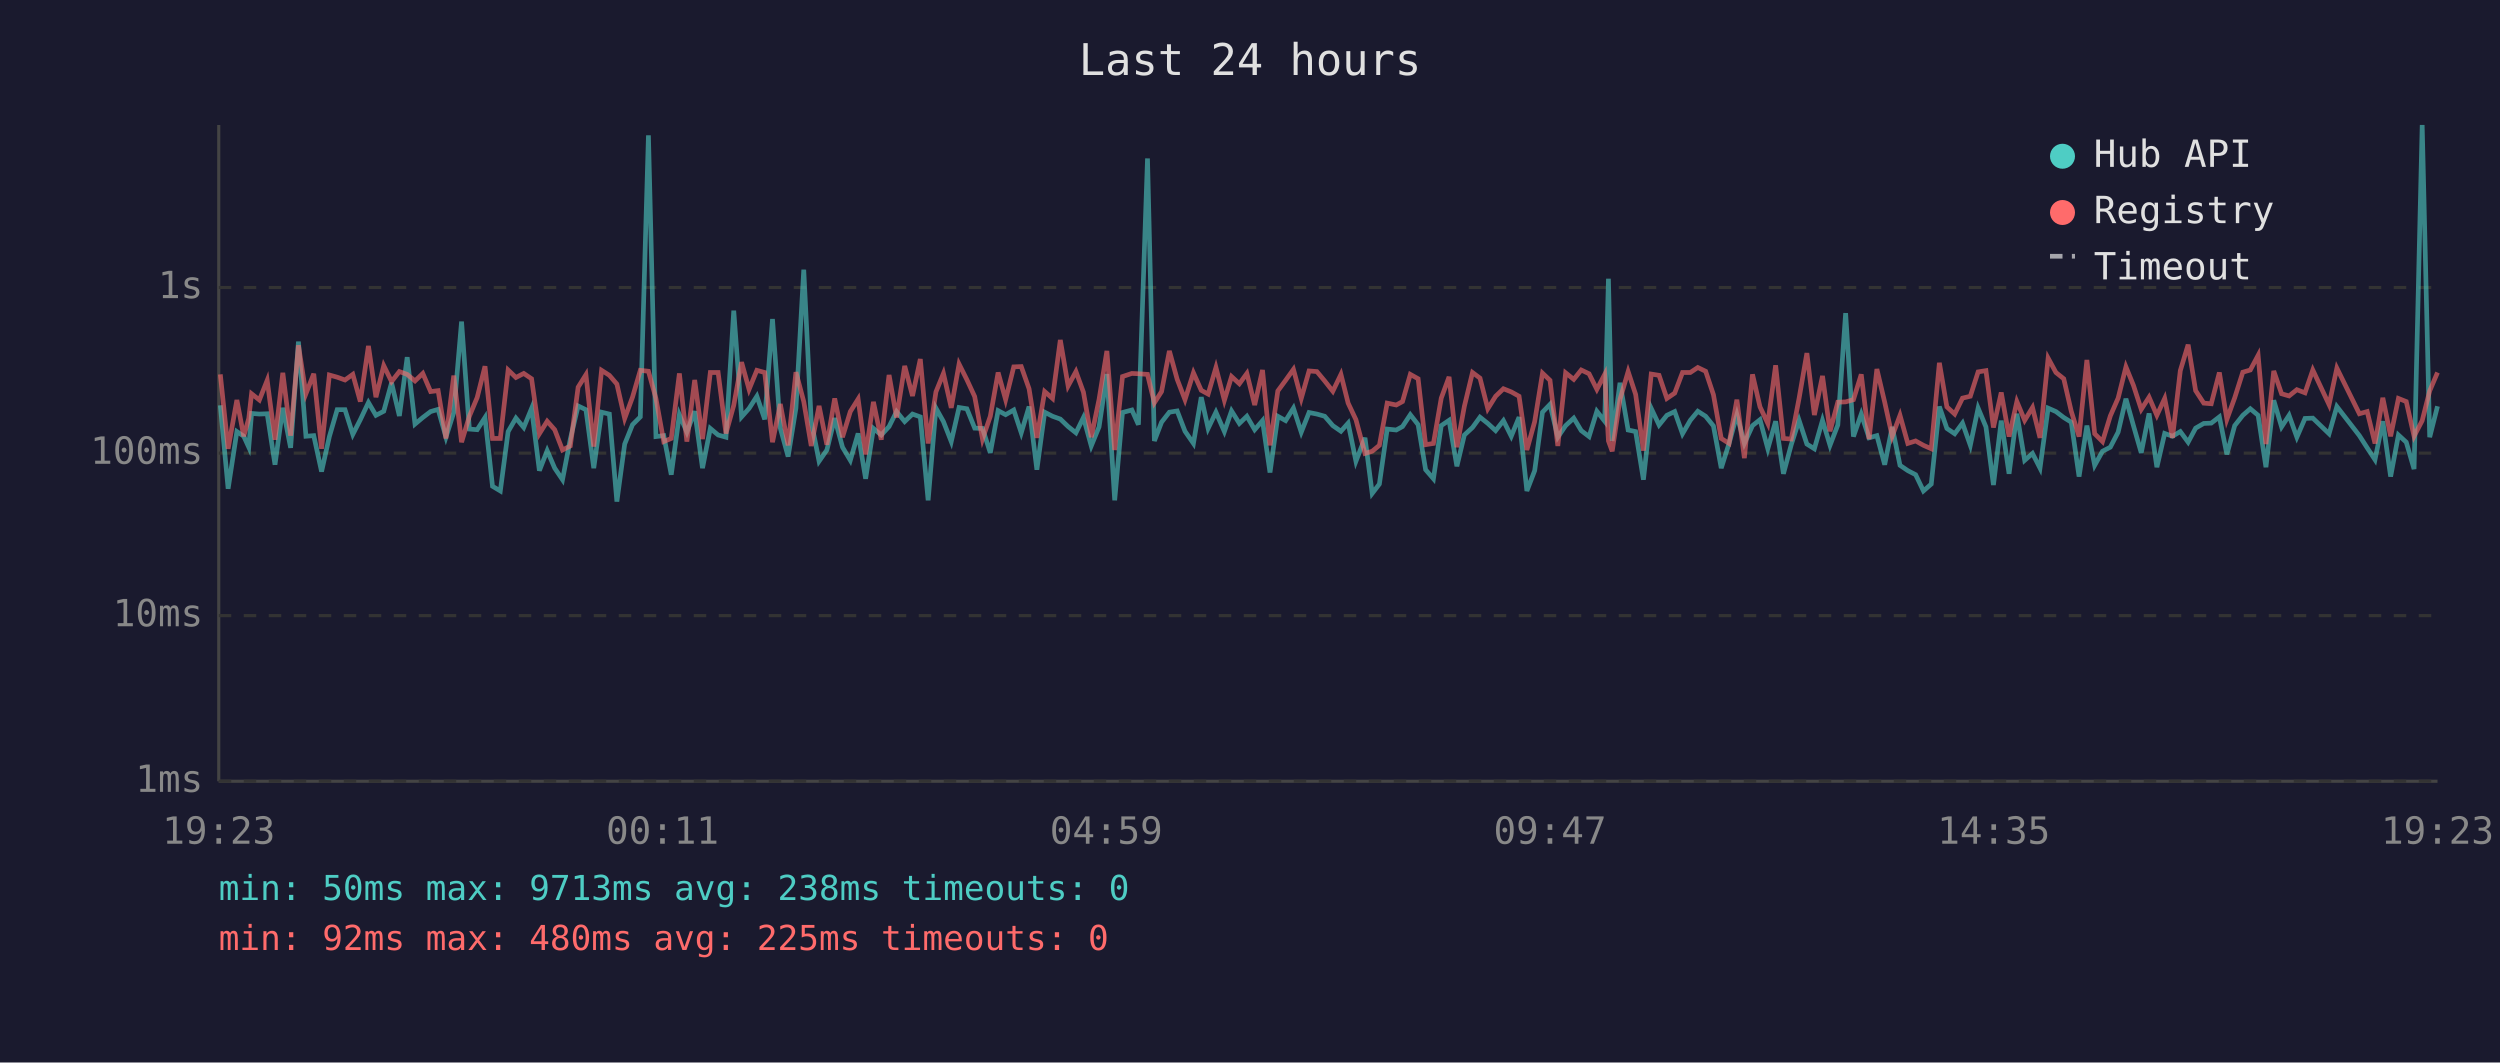
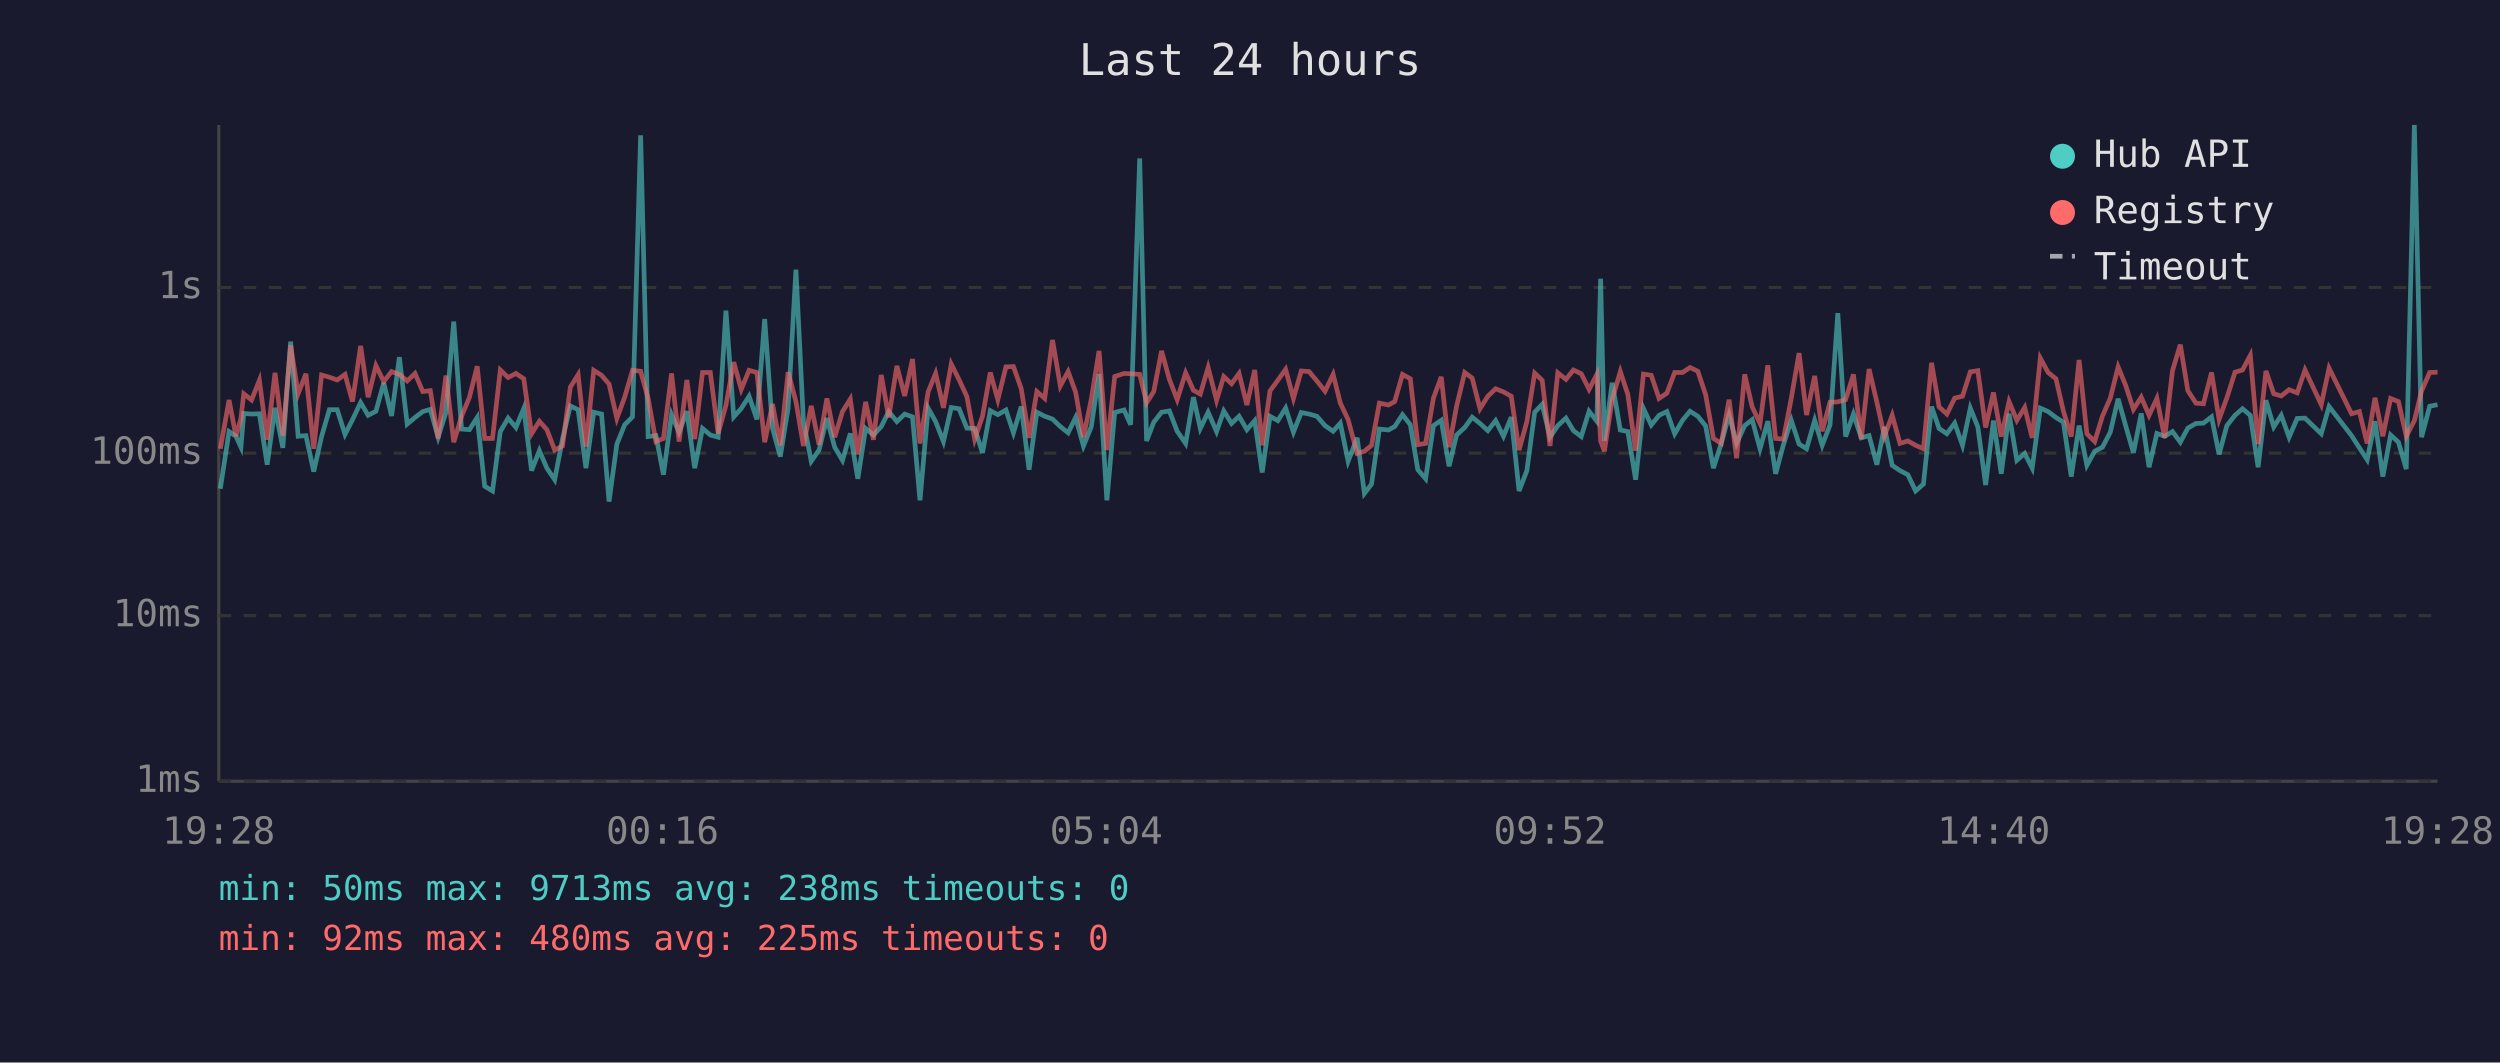
<svg xmlns="http://www.w3.org/2000/svg" viewBox="0 0 800 340" font-family="monospace" font-size="12">
  <rect width="800" height="340" fill="#1a1a2e" />
  <text x="400" y="24" fill="#e0e0e0" font-size="14" text-anchor="middle">Last 24 hours</text>
  <line x1="70" y1="40" x2="70" y2="250" stroke="#444" stroke-width="1" />
  <line x1="70" y1="250" x2="780" y2="250" stroke="#444" stroke-width="1" />
  <line x1="70" y1="250" x2="780" y2="250" stroke="#333" stroke-width="1" stroke-dasharray="4" />
  <text x="65" y="250" fill="#888" text-anchor="end" dominant-baseline="middle">1ms</text>
  <line x1="70" y1="197" x2="780" y2="197" stroke="#333" stroke-width="1" stroke-dasharray="4" />
  <text x="65" y="197" fill="#888" text-anchor="end" dominant-baseline="middle">10ms</text>
  <line x1="70" y1="145" x2="780" y2="145" stroke="#333" stroke-width="1" stroke-dasharray="4" />
  <text x="65" y="145" fill="#888" text-anchor="end" dominant-baseline="middle">100ms</text>
  <line x1="70" y1="92" x2="780" y2="92" stroke="#333" stroke-width="1" stroke-dasharray="4" />
  <text x="65" y="92" fill="#888" text-anchor="end" dominant-baseline="middle">1s</text>
-   <text x="70" y="270" fill="#888" text-anchor="middle">19:23</text>
-   <text x="212" y="270" fill="#888" text-anchor="middle">00:11</text>
-   <text x="354" y="270" fill="#888" text-anchor="middle">04:59</text>
-   <text x="496" y="270" fill="#888" text-anchor="middle">09:47</text>
-   <text x="638" y="270" fill="#888" text-anchor="middle">14:35</text>
-   <text x="780" y="270" fill="#888" text-anchor="middle">19:23</text>
-   <polyline points="70.5,129.7 73.0,156.4 75.8,138.1 78.0,139.6 79.6,143.1 80.5,132.3 83.0,132.5 85.5,132.4 88.0,148.7 90.5,130.5 93.0,143.3 95.5,109.3 97.9,139.6 100.4,139.4 102.9,150.9 105.4,139.7 107.9,131.1 110.4,131.1 112.9,139.0 115.3,134.3 117.9,128.8 120.3,132.9 122.8,131.6 125.3,122.5 127.8,133.1 130.3,114.3 132.8,135.7 135.3,133.6 137.8,131.7 140.2,131.0 142.7,139.9 145.2,132.0 147.7,102.9 150.2,137.3 152.7,137.5 155.2,133.6 157.6,155.6 160.1,157.1 162.6,138.1 165.1,133.8 167.6,136.8 170.1,130.7 172.6,150.6 175.1,144.2 177.5,149.8 180.0,153.5 182.5,140.5 185.0,129.9 187.5,131.1 190.0,149.8 192.5,131.9 195.0,132.5 197.4,160.5 199.9,142.1 202.4,135.9 204.9,133.4 207.5,43.3 209.9,139.7 212.4,139.4 214.8,151.9 217.4,132.7 219.8,138.3 222.3,131.6 224.8,149.8 227.3,137.1 229.8,139.2 232.3,139.9 234.8,99.4 237.3,133.4 239.7,130.7 242.2,126.8 244.7,134.2 247.2,102.1 249.7,137.0 252.2,146.1 254.7,130.6 257.2,86.3 259.6,134.9 262.1,147.6 264.6,144.0 267.1,133.8 269.6,143.1 272.1,147.3 274.6,138.7 277.0,153.2 279.5,137.1 282.0,139.2 284.5,136.5 286.9,131.7 289.5,134.9 292.0,132.5 294.5,133.4 297.0,160.1 299.5,130.6 301.9,134.9 304.4,141.3 306.9,130.4 309.4,130.8 311.9,137.0 314.4,137.1 316.9,144.9 319.4,131.4 321.8,132.7 324.4,131.2 326.8,138.5 329.3,130.1 331.8,150.3 334.3,131.9 336.8,133.2 339.3,134.1 341.8,136.5 344.3,138.5 346.7,133.6 349.2,142.7 351.7,136.6 354.2,119.7 356.7,160.1 359.2,132.0 362.2,131.2 364.3,135.9 367.2,50.7 369.4,141.1 371.7,135.1 374.2,131.9 376.7,131.5 379.2,138.0 381.9,141.9 384.4,127.1 386.6,137.1 389.1,131.9 391.8,138.1 394.1,131.5 396.6,135.5 399.0,133.2 401.5,137.5 404.0,134.6 406.4,151.2 408.9,133.2 411.4,134.6 413.9,130.6 416.4,138.3 418.9,132.0 421.4,132.5 423.9,133.2 426.5,136.2 429.1,138.0 431.4,135.4 433.9,147.6 436.8,140.1 439.1,157.9 441.4,154.9 443.9,137.3 446.8,137.6 448.8,136.5 451.3,132.7 453.8,135.9 456.2,150.3 458.7,153.2 461.2,136.2 463.7,134.5 466.2,149.2 468.6,139.2 471.2,136.8 473.6,133.5 476.1,135.5 478.6,137.8 481.1,134.6 483.6,139.6 486.1,133.5 488.6,157.1 491.1,150.6 493.6,131.9 496.0,129.4 498.5,139.9 501.0,136.2 503.6,133.8 506.0,137.8 508.5,139.7 511.0,131.6 513.5,134.8 514.7,89.2 515.9,141.1 518.4,122.5 521.0,137.6 523.4,138.1 525.9,153.5 528.4,130.7 530.9,136.0 533.4,132.9 535.9,131.7 538.4,138.8 540.9,134.5 543.3,131.6 545.8,133.2 548.3,136.3 550.8,149.8 553.3,141.9 555.8,132.7 558.2,141.9 560.8,136.2 563.2,134.3 565.7,143.6 568.2,134.8 570.7,151.6 573.2,142.3 575.7,134.5 578.2,142.1 580.6,143.6 583.2,134.5 585.6,142.5 588.1,136.0 590.6,100.2 593.1,139.7 595.6,132.5 598.1,140.1 600.6,139.4 603.1,148.7 605.5,136.6 608.0,148.9 610.5,150.6 613.0,151.9 615.5,157.1 618.0,154.9 620.6,130.1 623.0,137.1 625.5,138.8 628.0,135.4 630.5,142.5 633.0,130.6 635.5,136.6 637.9,155.2 640.4,134.6 642.9,151.6 645.4,132.4 647.9,147.3 650.4,145.1 652.8,149.8 655.4,130.6 657.9,131.7 660.4,133.6 662.8,135.1 665.3,152.5 667.8,136.2 670.3,148.9 672.8,144.4 675.3,143.1 677.8,138.3 680.3,127.6 682.7,136.2 685.2,144.9 687.7,132.3 690.2,149.5 692.7,138.7 695.2,139.6 697.7,138.1 700.2,141.5 702.6,137.0 705.2,135.5 707.6,135.4 710.2,133.4 712.6,145.4 715.1,136.2 717.7,132.9 720.1,130.8 722.6,132.9 725.1,149.5 727.6,128.1 730.1,136.6 732.5,132.9 735.0,139.9 737.6,133.9 740.1,133.8 745.3,138.8 747.8,130.1 755.0,139.4 757.5,143.3 760.0,147.1 762.5,134.8 765.0,152.5 767.5,139.2 770.0,141.5 772.5,150.1 775.1,40.0 777.5,139.9 780.0,130.0" fill="none" stroke="#4ecdc4" stroke-width="1.5" opacity="0.6" />
-   <polyline points="70.5,119.8 73.0,143.6 75.8,128.0 78.0,139.6 79.6,133.9 80.5,126.0 83.0,128.0 85.5,121.7 88.0,140.7 90.5,119.3 93.0,139.4 95.5,110.5 97.9,126.0 100.4,119.6 102.9,143.6 105.4,120.0 107.9,120.7 110.4,121.6 112.9,119.8 115.3,128.5 117.9,110.7 120.3,127.1 122.8,117.0 125.3,122.1 127.8,118.9 130.3,119.8 132.8,121.9 135.3,119.5 137.8,125.3 140.2,125.0 142.7,140.3 145.2,120.2 147.7,141.5 150.2,133.2 152.7,127.2 155.2,117.2 157.6,140.3 160.1,140.3 162.6,118.4 165.1,120.8 167.6,119.5 170.1,121.2 172.6,138.8 175.1,134.8 177.5,137.5 180.0,144.0 182.5,142.7 185.0,123.9 187.5,119.9 190.0,142.9 192.5,118.5 195.0,120.1 197.4,122.9 199.9,133.9 202.4,127.1 204.9,118.5 207.5,118.8 209.9,127.5 212.4,141.3 214.8,140.3 217.4,119.5 219.8,141.3 222.3,121.6 224.8,140.5 227.3,119.2 229.8,119.2 232.3,138.7 234.8,129.7 237.3,115.9 239.7,124.6 242.2,118.5 244.7,119.2 247.2,141.5 249.7,129.3 252.2,142.5 254.7,119.1 257.2,128.5 259.6,142.7 262.1,129.9 264.6,142.3 267.1,127.5 269.6,139.9 272.1,131.7 274.6,127.7 277.0,145.4 279.5,128.6 282.0,140.7 284.5,120.0 286.9,133.6 289.5,117.1 292.0,126.7 294.5,114.9 297.0,141.9 299.5,125.4 301.9,119.5 304.4,130.5 306.9,116.5 309.4,121.5 311.9,126.9 314.4,140.5 316.9,133.2 319.4,119.2 321.8,127.9 324.4,117.4 326.8,117.3 329.3,124.4 331.8,140.1 334.3,125.3 336.8,127.5 339.3,108.8 341.8,123.5 344.3,118.9 346.7,125.5 349.2,139.9 351.7,127.8 354.2,112.3 356.7,144.0 359.2,120.5 362.2,119.5 364.3,119.6 367.2,119.8 369.4,128.9 371.7,125.3 374.2,112.3 376.7,121.4 379.2,127.9 381.9,119.3 384.4,124.9 386.6,126.1 389.1,117.6 391.8,128.1 394.1,120.5 396.6,122.8 399.0,119.5 401.5,129.6 404.0,118.4 406.4,142.5 408.9,125.1 411.4,121.7 413.9,118.2 416.4,127.5 418.9,118.7 421.4,118.9 423.9,121.9 426.5,125.2 429.1,119.8 431.4,129.0 433.9,134.3 436.8,145.1 439.1,144.4 441.4,142.5 443.9,129.0 446.8,129.6 448.8,128.5 451.3,119.8 453.8,121.2 456.2,142.3 458.7,141.9 461.2,127.4 463.7,120.6 466.2,143.1 468.6,130.0 471.2,119.2 473.6,121.0 476.1,130.8 478.6,126.8 481.1,124.4 483.6,125.4 486.1,126.8 488.6,144.0 491.1,134.9 493.6,119.4 496.0,121.7 498.5,142.7 501.0,119.3 503.6,121.4 506.0,118.4 508.5,119.6 511.0,124.6 513.5,119.8 514.7,141.1 515.9,144.4 518.4,127.8 521.0,118.9 523.4,126.2 525.9,144.2 528.4,119.7 530.9,120.1 533.4,127.5 535.9,125.8 538.4,119.2 540.9,119.2 543.3,117.6 545.8,118.8 548.3,126.3 550.8,140.3 553.3,141.9 555.8,127.9 558.2,146.6 560.8,119.8 563.2,130.2 565.7,135.5 568.2,116.9 570.7,140.3 573.2,140.5 575.7,127.5 578.2,113.0 580.6,132.8 583.2,120.3 585.6,138.0 588.1,128.7 590.6,128.6 593.1,127.9 595.6,119.8 598.1,140.5 600.6,118.1 603.1,128.7 605.5,139.6 608.0,132.9 610.5,141.9 613.0,141.1 615.5,142.5 618.0,143.6 620.6,116.1 623.0,130.2 625.5,132.5 628.0,127.4 630.5,126.8 633.0,119.0 635.5,118.6 637.9,136.8 640.4,125.6 642.9,139.7 645.4,128.5 647.9,134.5 650.4,130.4 652.8,140.1 655.4,114.6 657.9,119.2 660.4,121.2 662.8,131.6 665.3,139.7 667.8,115.2 670.3,138.8 672.8,141.3 675.3,133.1 677.8,127.4 680.3,117.4 682.7,123.3 685.2,131.0 687.7,127.1 690.2,132.9 692.7,127.5 695.2,140.1 697.7,118.6 700.2,110.3 702.6,125.0 705.2,129.0 707.6,129.2 710.2,119.2 712.6,134.2 715.1,127.3 717.7,119.1 720.1,118.4 722.6,113.7 725.1,142.1 727.6,118.7 730.1,126.0 732.5,126.7 735.0,124.7 737.6,125.7 740.1,118.4 745.3,129.5 747.8,117.8 755.0,132.4 757.5,131.7 760.0,141.9 762.5,127.3 765.0,139.6 767.5,127.5 770.0,128.5 772.5,139.6 775.1,134.6 777.5,125.1 780.0,119.2" fill="none" stroke="#ff6b6b" stroke-width="1.5" opacity="0.6" />
+   <text x="70" y="270" fill="#888" text-anchor="middle">19:28</text>
+   <text x="212" y="270" fill="#888" text-anchor="middle">00:16</text>
+   <text x="354" y="270" fill="#888" text-anchor="middle">05:04</text>
+   <text x="496" y="270" fill="#888" text-anchor="middle">09:52</text>
+   <text x="638" y="270" fill="#888" text-anchor="middle">14:40</text>
+   <text x="780" y="270" fill="#888" text-anchor="middle">19:28</text>
+   <polyline points="70.5,156.4 73.3,138.1 75.5,139.6 77.1,143.1 78.0,132.3 80.5,132.5 83.0,132.4 85.5,148.7 88.0,130.5 90.5,143.3 93.0,109.3 95.4,139.6 97.9,139.4 100.4,150.9 102.9,139.7 105.4,131.1 107.9,131.1 110.4,139.0 112.8,134.3 115.4,128.8 117.8,132.9 120.3,131.6 122.8,122.5 125.3,133.1 127.8,114.3 130.3,135.7 132.8,133.6 135.3,131.7 137.7,131.0 140.2,139.9 142.7,132.0 145.2,102.9 147.7,137.3 150.2,137.5 152.7,133.6 155.1,155.6 157.6,157.1 160.1,138.1 162.6,133.8 165.1,136.8 167.6,130.7 170.1,150.6 172.6,144.2 175.0,149.8 177.5,153.5 180.0,140.5 182.5,129.9 185.0,131.1 187.5,149.8 190.0,131.9 192.5,132.5 194.9,160.5 197.4,142.1 199.9,135.9 202.4,133.4 205.0,43.3 207.4,139.7 209.9,139.4 212.3,151.9 214.9,132.7 217.3,138.3 219.8,131.6 222.3,149.8 224.8,137.1 227.3,139.2 229.8,139.9 232.3,99.4 234.8,133.4 237.2,130.7 239.7,126.8 242.2,134.2 244.7,102.1 247.2,137.0 249.7,146.1 252.2,130.6 254.7,86.3 257.1,134.9 259.6,147.6 262.1,144.0 264.6,133.8 267.1,143.1 269.6,147.3 272.1,138.7 274.5,153.2 277.0,137.1 279.5,139.2 282.0,136.5 284.4,131.7 287.0,134.9 289.5,132.5 292.0,133.4 294.4,160.1 297.0,130.6 299.4,134.9 301.9,141.3 304.4,130.4 306.9,130.8 309.4,137.0 311.9,137.1 314.4,144.9 316.9,131.4 319.3,132.7 321.9,131.2 324.3,138.5 326.8,130.1 329.3,150.3 331.8,131.9 334.3,133.2 336.8,134.1 339.3,136.5 341.8,138.5 344.2,133.6 346.7,142.7 349.2,136.6 351.7,119.7 354.2,160.1 356.7,132.0 359.7,131.2 361.8,135.9 364.7,50.7 366.9,141.1 369.2,135.1 371.7,131.9 374.2,131.5 376.7,138.0 379.4,141.9 381.9,127.1 384.1,137.1 386.6,131.9 389.3,138.1 391.6,131.5 394.1,135.5 396.5,133.2 399.0,137.5 401.5,134.6 403.9,151.2 406.4,133.2 408.9,134.6 411.4,130.6 413.9,138.3 416.4,132.0 418.9,132.5 421.4,133.2 424.0,136.2 426.6,138.0 428.9,135.4 431.4,147.6 434.3,140.1 436.6,157.9 438.9,154.9 441.4,137.3 444.3,137.6 446.3,136.5 448.8,132.7 451.3,135.9 453.7,150.3 456.2,153.2 458.7,136.2 461.2,134.5 463.7,149.2 466.1,139.2 468.7,136.8 471.1,133.5 473.6,135.5 476.1,137.8 478.6,134.6 481.1,139.6 483.6,133.5 486.1,157.1 488.6,150.6 491.1,131.9 493.5,129.4 496.0,139.9 498.5,136.2 501.1,133.8 503.5,137.8 506.0,139.7 508.5,131.6 511.0,134.8 512.2,89.2 513.4,141.1 515.9,122.5 518.5,137.6 520.9,138.1 523.4,153.5 525.9,130.7 528.4,136.0 530.9,132.9 533.4,131.7 535.9,138.8 538.4,134.5 540.8,131.6 543.3,133.2 545.8,136.3 548.3,149.8 550.8,141.9 553.3,132.7 555.7,141.9 558.3,136.2 560.7,134.3 563.2,143.6 565.7,134.8 568.2,151.6 570.7,142.3 573.2,134.5 575.7,142.1 578.1,143.6 580.7,134.5 583.1,142.5 585.6,136.0 588.1,100.2 590.6,139.7 593.1,132.5 595.6,140.1 598.1,139.4 600.6,148.7 603.0,136.6 605.5,148.9 608.0,150.6 610.5,151.9 613.0,157.1 615.5,154.9 618.1,130.1 620.5,137.1 623.0,138.8 625.5,135.4 628.0,142.5 630.5,130.6 632.9,136.6 635.4,155.2 637.9,134.6 640.4,151.6 642.9,132.4 645.4,147.3 647.9,145.1 650.3,149.8 652.9,130.6 655.4,131.7 657.9,133.6 660.3,135.1 662.8,152.5 665.3,136.2 667.8,148.9 670.3,144.4 672.8,143.1 675.3,138.3 677.8,127.6 680.2,136.2 682.7,144.9 685.2,132.3 687.7,149.5 690.2,138.7 692.7,139.6 695.2,138.1 697.7,141.5 700.1,137.0 702.7,135.5 705.1,135.4 707.7,133.4 710.1,145.4 712.6,136.2 715.2,132.9 717.6,130.8 720.1,132.9 722.6,149.5 725.1,128.1 727.6,136.6 730.0,132.9 732.5,139.9 735.1,133.9 737.6,133.8 742.8,138.8 745.3,130.1 752.5,139.4 755.0,143.3 757.5,147.1 760.0,134.8 762.5,152.5 765.0,139.2 767.5,141.5 770.0,150.1 772.6,40.0 774.9,139.9 777.5,130.0 780.0,129.5" fill="none" stroke="#4ecdc4" stroke-width="1.5" opacity="0.6" />
+   <polyline points="70.5,143.6 73.3,128.0 75.5,139.6 77.1,133.9 78.0,126.0 80.5,128.0 83.0,121.7 85.5,140.7 88.0,119.3 90.5,139.4 93.0,110.5 95.4,126.0 97.9,119.6 100.4,143.6 102.9,120.0 105.4,120.7 107.9,121.6 110.4,119.8 112.8,128.5 115.4,110.7 117.8,127.1 120.3,117.0 122.8,122.1 125.3,118.9 127.8,119.8 130.3,121.9 132.8,119.5 135.3,125.3 137.7,125.0 140.2,140.3 142.7,120.2 145.2,141.5 147.7,133.2 150.2,127.2 152.7,117.2 155.1,140.3 157.6,140.3 160.1,118.4 162.6,120.8 165.1,119.5 167.6,121.2 170.1,138.8 172.6,134.8 175.0,137.5 177.5,144.0 180.0,142.7 182.5,123.9 185.0,119.9 187.5,142.9 190.0,118.5 192.5,120.1 194.9,122.9 197.4,133.9 199.9,127.1 202.4,118.5 205.0,118.8 207.4,127.5 209.9,141.3 212.3,140.3 214.9,119.5 217.3,141.3 219.8,121.6 222.3,140.5 224.8,119.2 227.3,119.2 229.8,138.7 232.3,129.7 234.8,115.9 237.2,124.6 239.7,118.5 242.2,119.2 244.7,141.5 247.2,129.3 249.7,142.5 252.2,119.1 254.7,128.5 257.1,142.7 259.6,129.9 262.1,142.3 264.6,127.5 267.1,139.9 269.6,131.7 272.1,127.7 274.5,145.4 277.0,128.6 279.5,140.7 282.0,120.0 284.4,133.6 287.0,117.1 289.5,126.7 292.0,114.9 294.4,141.9 297.0,125.4 299.4,119.5 301.9,130.5 304.4,116.5 306.9,121.5 309.4,126.9 311.9,140.5 314.4,133.2 316.9,119.2 319.3,127.9 321.9,117.4 324.3,117.3 326.8,124.4 329.3,140.1 331.8,125.3 334.3,127.5 336.8,108.8 339.3,123.5 341.8,118.9 344.2,125.5 346.7,139.9 349.2,127.8 351.7,112.3 354.2,144.0 356.7,120.5 359.7,119.5 361.8,119.6 364.7,119.8 366.9,128.9 369.2,125.3 371.7,112.3 374.2,121.4 376.7,127.9 379.4,119.3 381.9,124.9 384.1,126.1 386.6,117.6 389.3,128.1 391.6,120.5 394.1,122.8 396.5,119.5 399.0,129.6 401.5,118.4 403.9,142.5 406.4,125.1 408.9,121.7 411.4,118.2 413.9,127.5 416.4,118.7 418.9,118.9 421.4,121.9 424.0,125.2 426.6,119.8 428.9,129.0 431.4,134.3 434.3,145.1 436.6,144.4 438.9,142.5 441.4,129.0 444.3,129.6 446.3,128.5 448.8,119.8 451.3,121.2 453.7,142.3 456.2,141.9 458.7,127.4 461.2,120.6 463.7,143.1 466.1,130.0 468.7,119.2 471.1,121.0 473.6,130.8 476.1,126.8 478.6,124.4 481.1,125.4 483.6,126.8 486.1,144.0 488.6,134.9 491.1,119.4 493.5,121.7 496.0,142.7 498.5,119.3 501.1,121.4 503.5,118.4 506.0,119.6 508.5,124.6 511.0,119.8 512.2,141.1 513.4,144.4 515.9,127.8 518.5,118.9 520.9,126.2 523.4,144.2 525.9,119.7 528.4,120.1 530.9,127.5 533.4,125.8 535.9,119.2 538.4,119.2 540.8,117.6 543.3,118.8 545.8,126.3 548.3,140.3 550.8,141.9 553.3,127.9 555.7,146.6 558.3,119.8 560.7,130.2 563.2,135.5 565.7,116.9 568.2,140.3 570.7,140.5 573.2,127.5 575.7,113.0 578.1,132.8 580.7,120.3 583.1,138.0 585.6,128.7 588.1,128.6 590.6,127.9 593.1,119.8 595.6,140.5 598.1,118.1 600.6,128.7 603.0,139.6 605.5,132.9 608.0,141.9 610.5,141.1 613.0,142.5 615.5,143.6 618.1,116.1 620.5,130.2 623.0,132.5 625.5,127.4 628.0,126.8 630.5,119.0 632.9,118.6 635.4,136.8 637.9,125.6 640.4,139.7 642.9,128.5 645.4,134.5 647.9,130.4 650.3,140.1 652.9,114.6 655.4,119.2 657.9,121.2 660.3,131.6 662.8,139.7 665.3,115.2 667.8,138.8 670.3,141.3 672.8,133.1 675.3,127.4 677.8,117.4 680.2,123.3 682.7,131.0 685.2,127.1 687.7,132.9 690.2,127.5 692.7,140.1 695.2,118.6 697.7,110.3 700.1,125.0 702.7,129.0 705.1,129.2 707.7,119.2 710.1,134.2 712.6,127.3 715.2,119.1 717.6,118.4 720.1,113.7 722.6,142.1 725.1,118.7 727.6,126.0 730.0,126.7 732.5,124.7 735.1,125.7 737.6,118.4 742.8,129.5 745.3,117.8 752.5,132.4 755.0,131.7 757.5,141.9 760.0,127.3 762.5,139.6 765.0,127.5 767.5,128.5 770.0,139.6 772.6,134.6 774.9,125.1 777.5,119.2 780.0,119.1" fill="none" stroke="#ff6b6b" stroke-width="1.5" opacity="0.6" />
  <circle cx="660" cy="50" r="4" fill="#4ecdc4" />
  <text x="670" y="50" fill="#e0e0e0" dominant-baseline="middle">Hub API</text>
  <circle cx="660" cy="68" r="4" fill="#ff6b6b" />
  <text x="670" y="68" fill="#e0e0e0" dominant-baseline="middle">Registry</text>
  <line x1="656" y1="82" x2="664" y2="82" stroke="#e0e0e0" stroke-width="1.5" stroke-dasharray="4,3" opacity="0.7" />
  <text x="670" y="86" fill="#e0e0e0" dominant-baseline="middle">Timeout</text>
  <text x="70" y="288" fill="#4ecdc4" font-size="11">min: 50ms  max: 9713ms  avg: 238ms  timeouts: 0</text>
  <text x="70" y="304" fill="#ff6b6b" font-size="11">min: 92ms  max: 480ms  avg: 225ms  timeouts: 0</text>
</svg>
